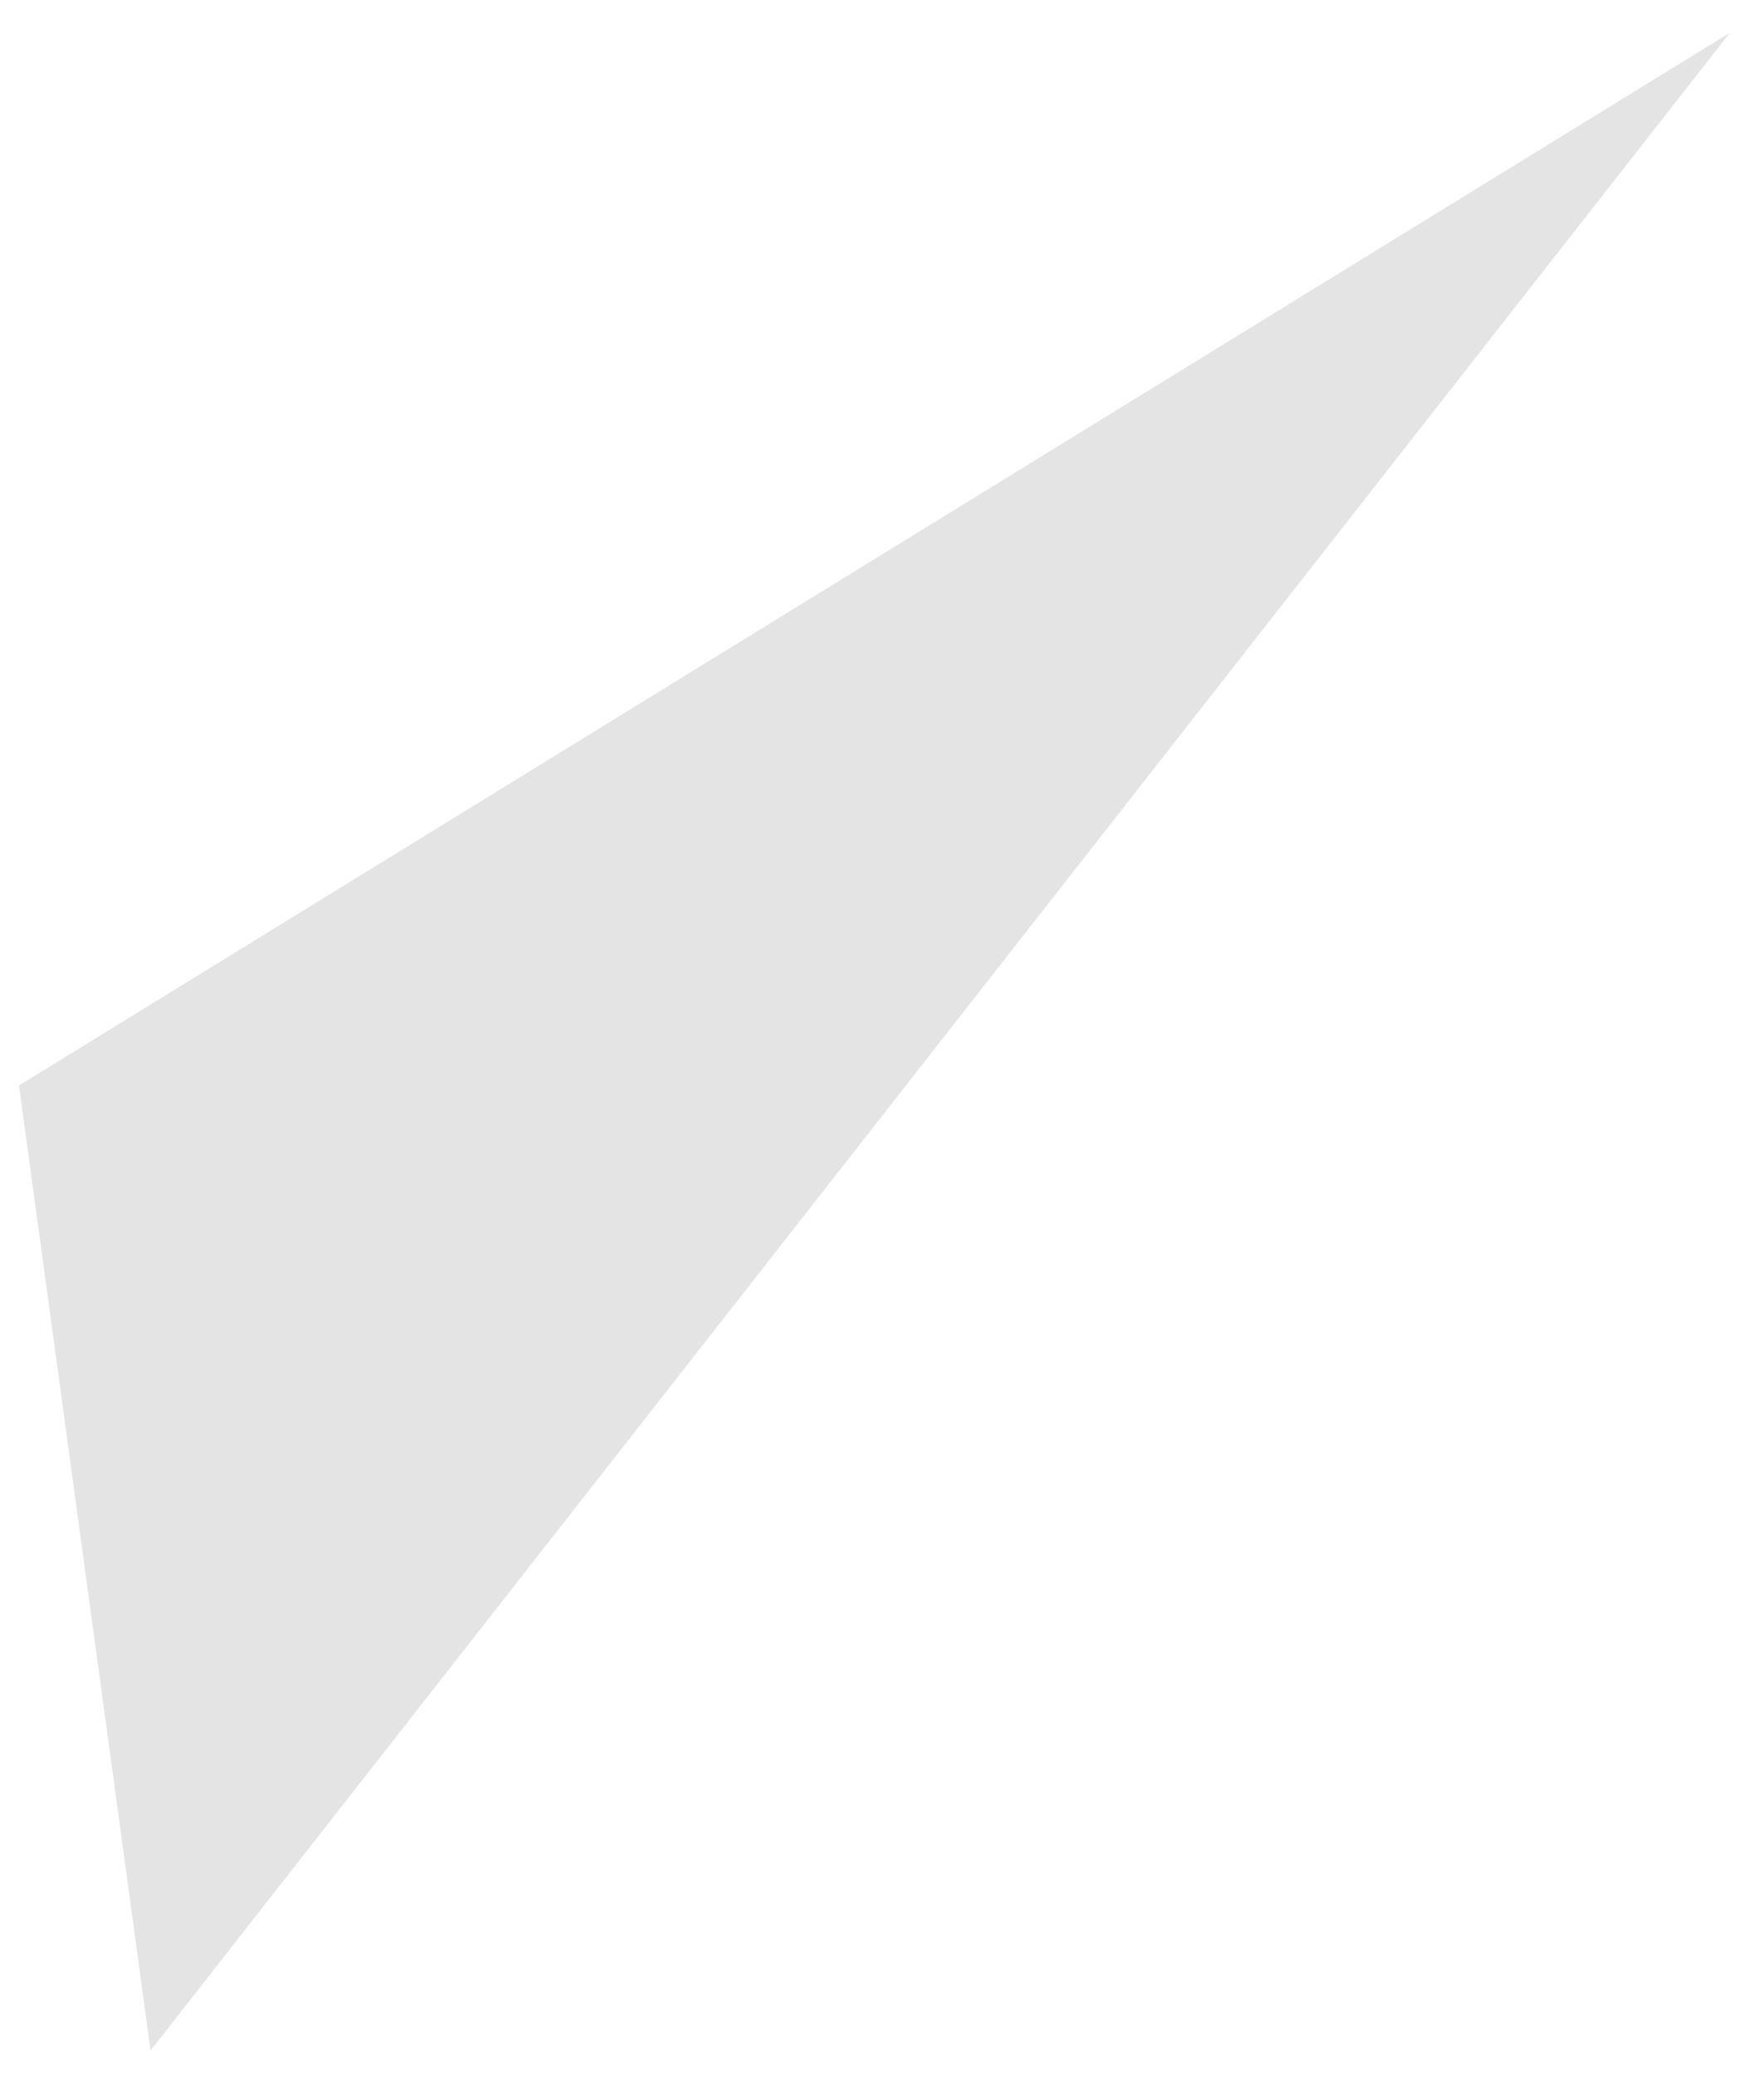
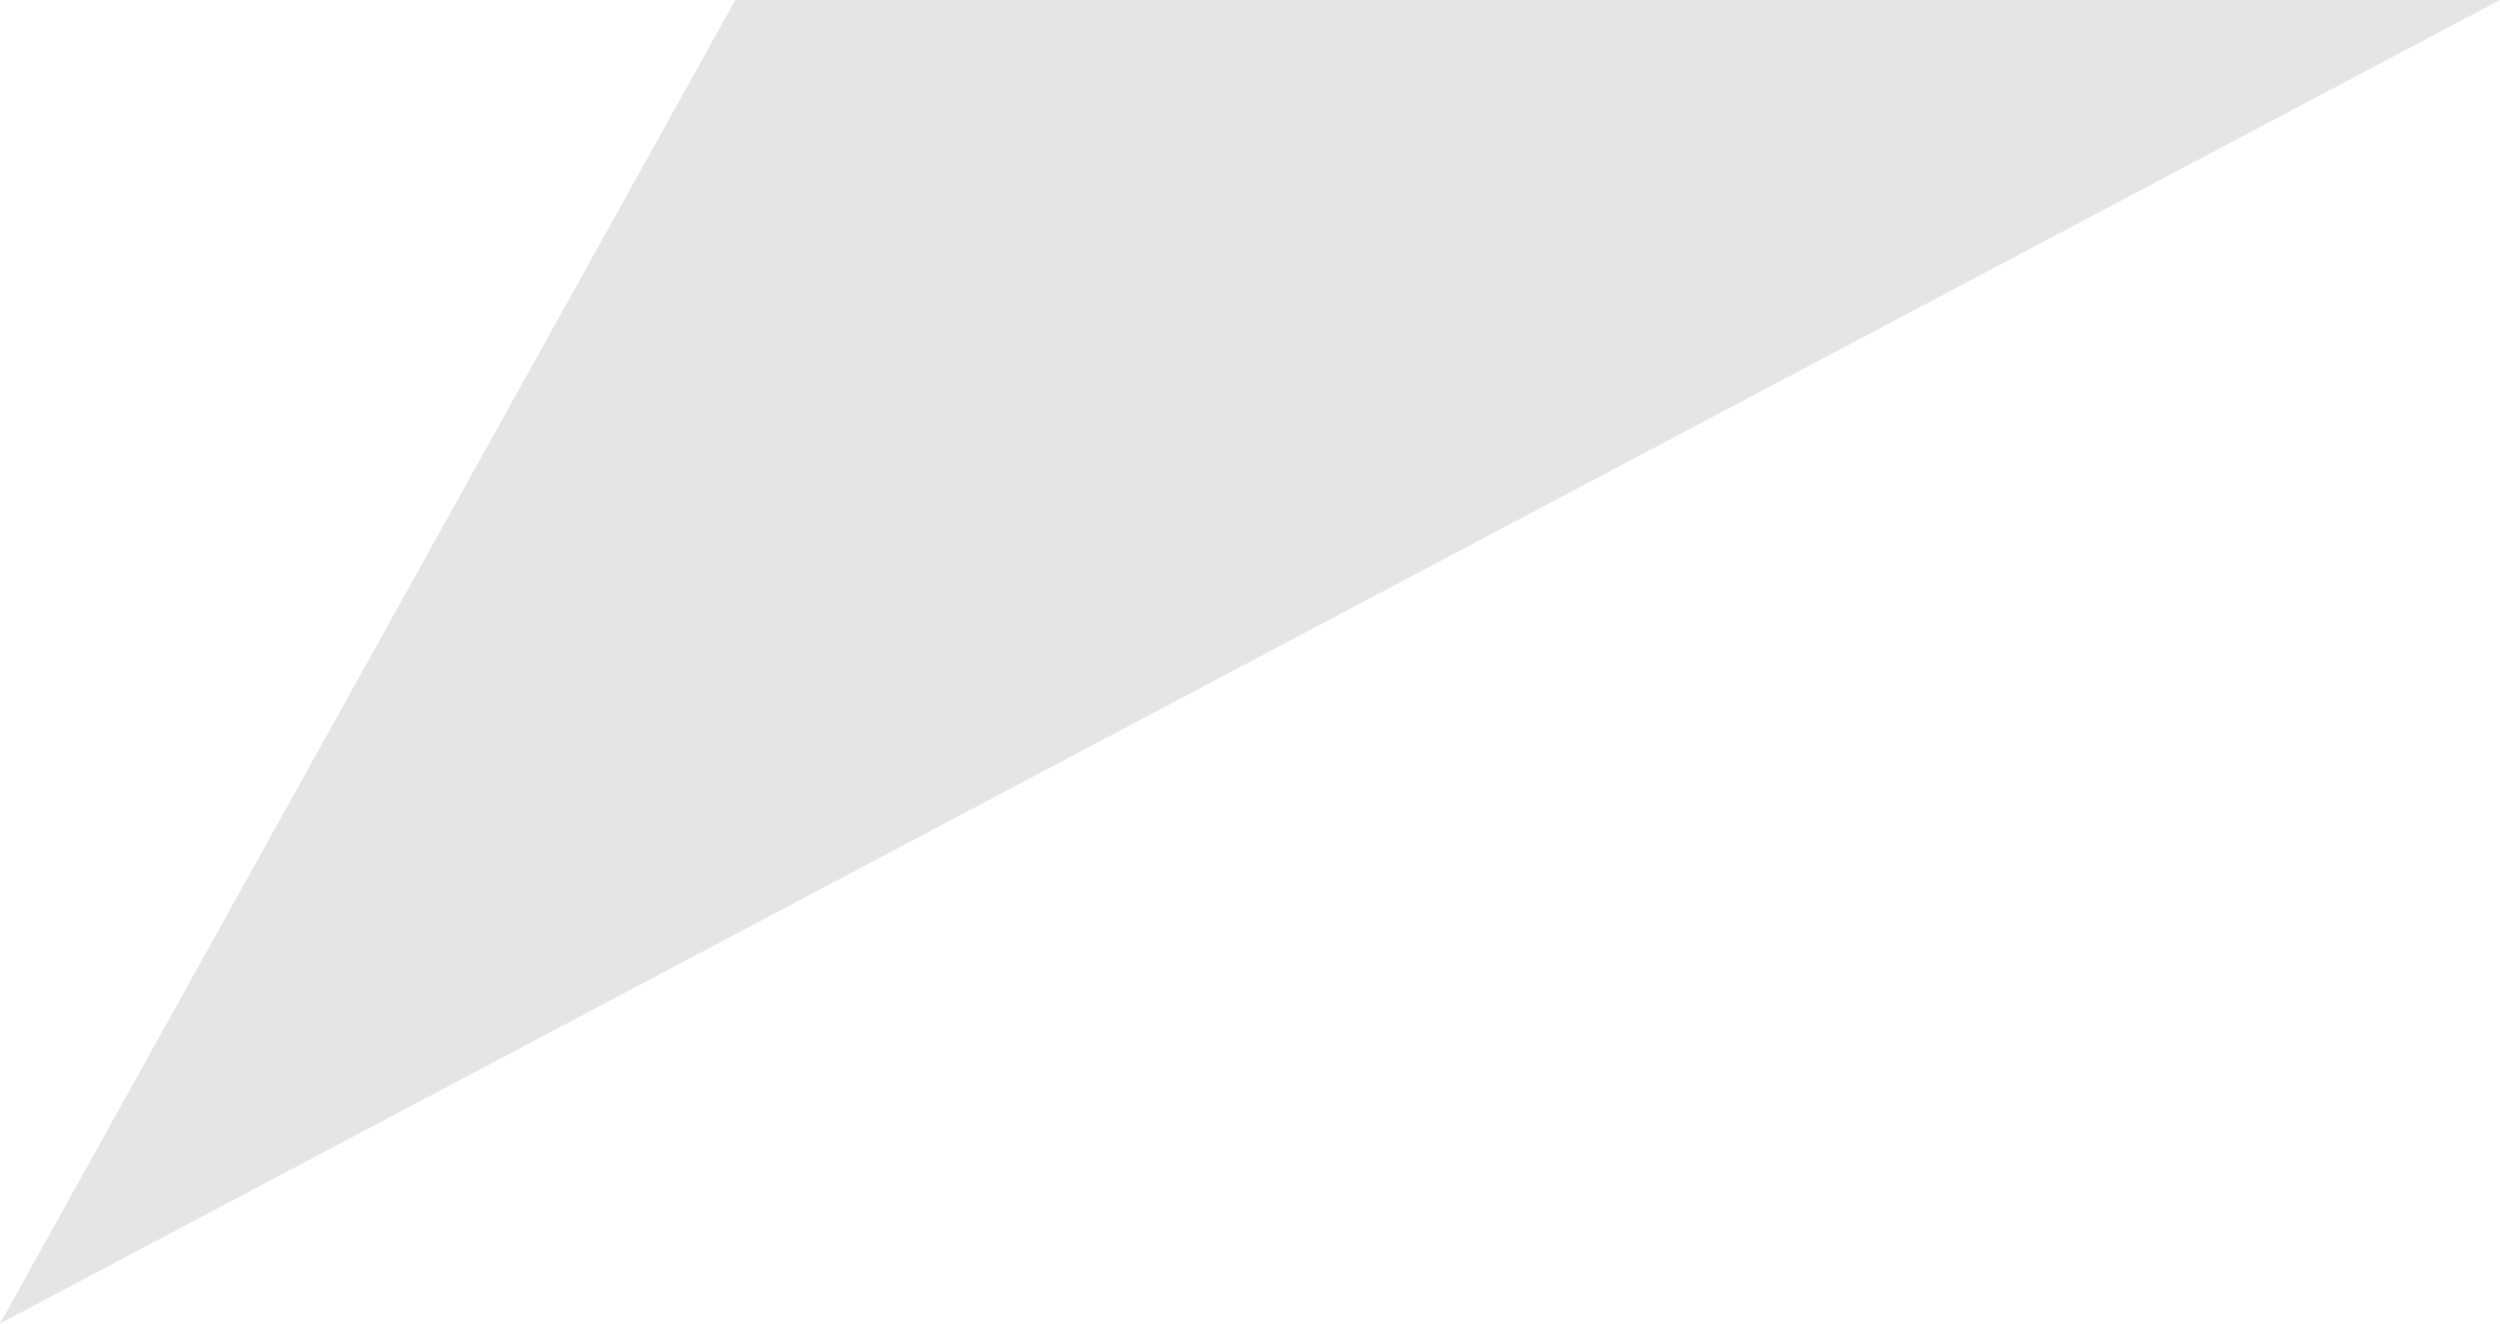
- <svg xmlns="http://www.w3.org/2000/svg" width="34px" height="40px">
-   <path fill-rule="evenodd" fill="rgb(228, 228, 228)" d="M0.366,20.925 L33.343,0.631 L2.902,39.528 L0.366,20.925 Z" />
+ <svg xmlns="http://www.w3.org/2000/svg" width="17" height="9" viewBox="0 0 17 9" fill="none">
+   <path d="M17 0H5L0 9L17 0Z" fill="#E5E5E5" />
</svg>
